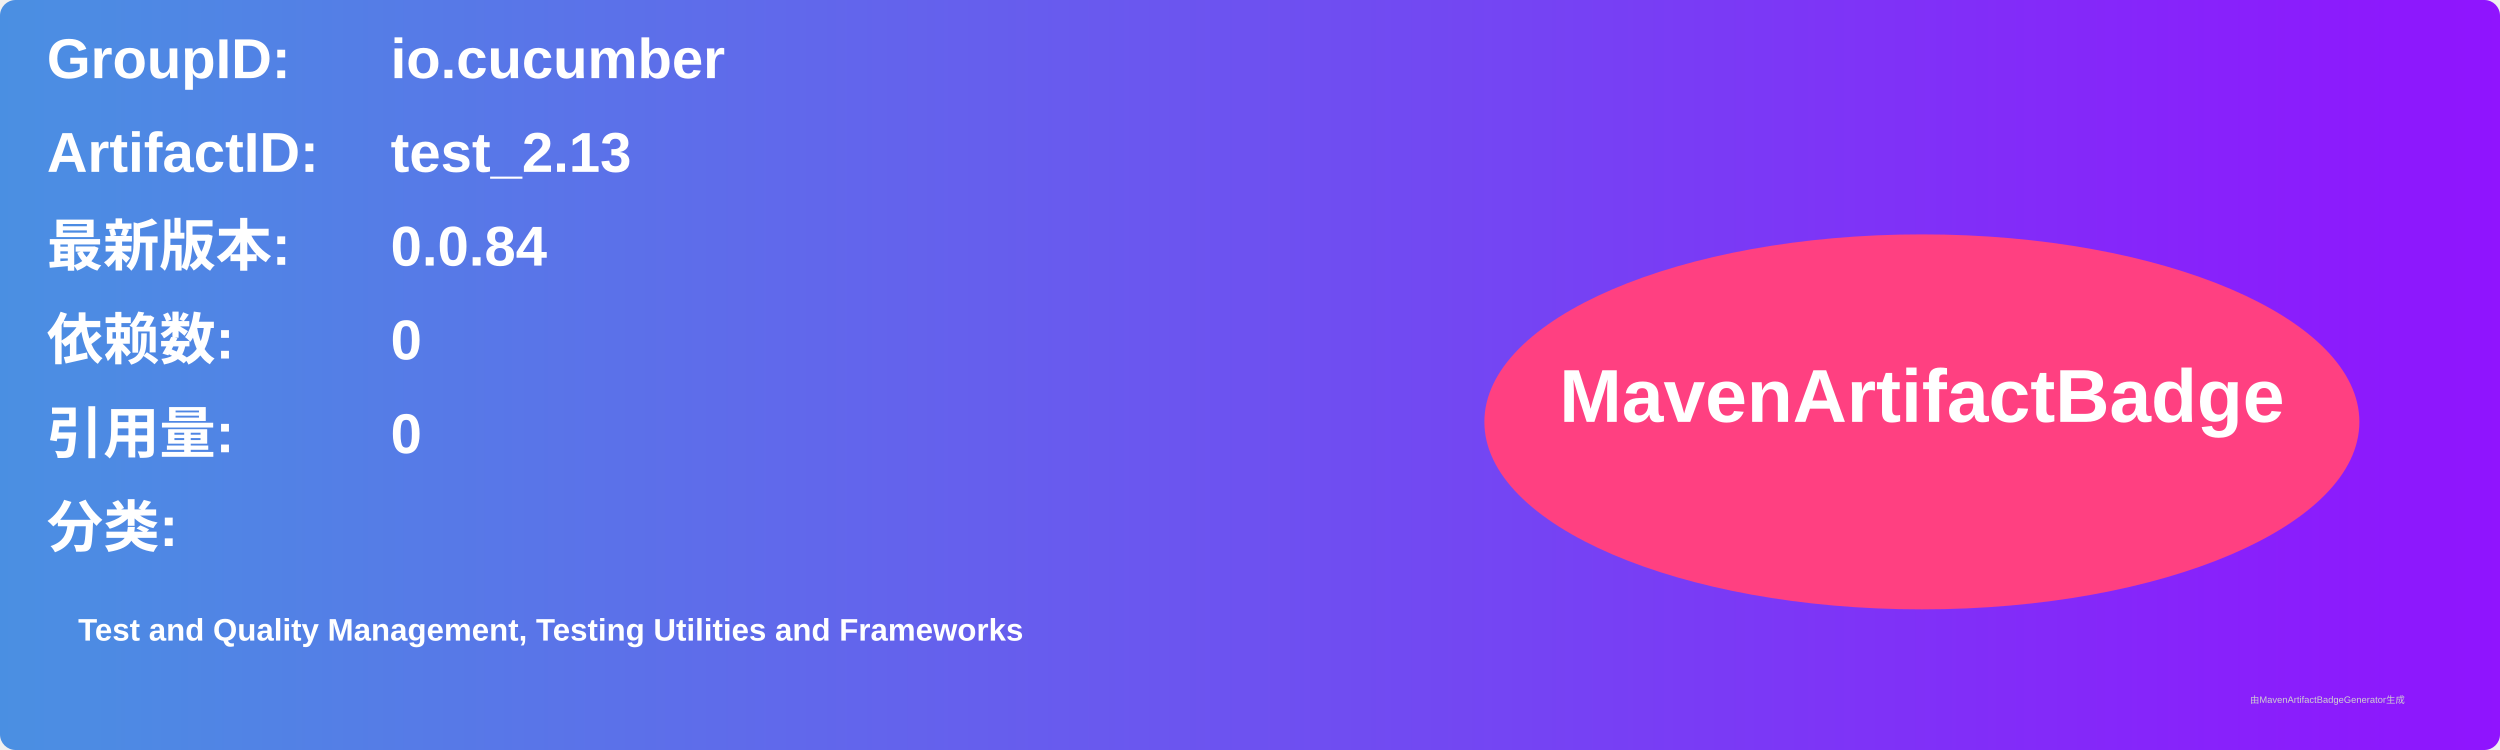
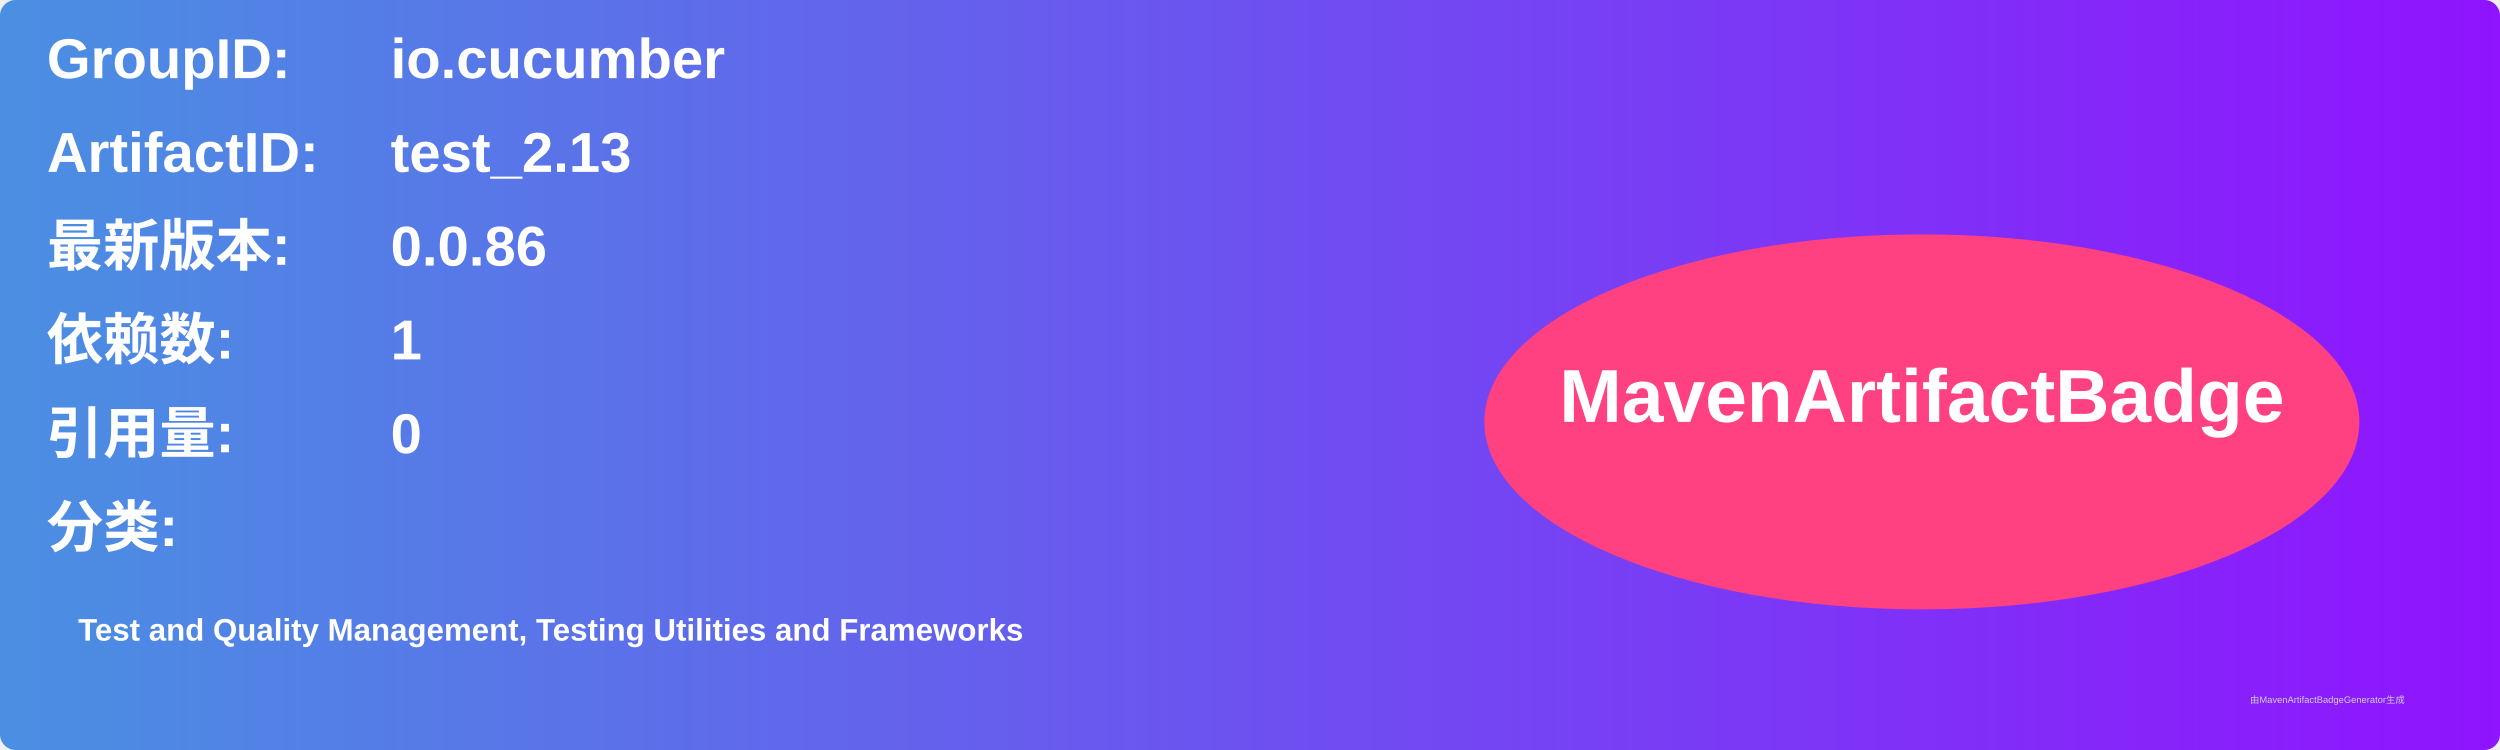
<svg xmlns="http://www.w3.org/2000/svg" width="800" height="240" viewBox="0 0 800 240">
  <linearGradient id="grad" x1="0%" y1="0%" x2="100%" y2="0%">
    <stop offset="0%" stop-color="#4a90e2" />
    <stop offset="100%" stop-color="#9013fe" />
  </linearGradient>
  <rect width="100%" height="100%" rx="5" ry="5" fill="url(#grad)" />
  <g transform="translate(15, 15)">
    <text x="0" y="10" font-family="Arial" font-size="18" fill="white" font-weight="bold" width="260">GroupID:</text>
    <text x="110" y="10" font-family="Arial" font-size="18" fill="white" font-weight="bold" width="460">io.cucumber</text>
    <text x="0" y="40" font-family="Arial" font-size="18" fill="white" font-weight="bold" width="260">ArtifactID:</text>
    <text x="110" y="40" font-family="Arial" font-size="18" fill="white" font-weight="bold" width="460">test_2.13</text>
    <text x="0" y="70" font-family="Arial" font-size="18" fill="white" font-weight="bold">最新版本:</text>
    <text x="110" y="70" font-family="Arial" font-size="18" fill="white" font-weight="bold">
-       <tspan font-weight="bold">0.0.84</tspan>
+       <tspan font-weight="bold">0.0.86</tspan>
    </text>
    <text x="0" y="100" font-family="Arial" font-size="18" fill="white" font-weight="bold">依赖数: </text>
    <text x="110" y="100" font-family="Arial" font-size="18" fill="white">
-       <tspan font-weight="bold">0</tspan>
+       <tspan font-weight="bold">1</tspan>
    </text>
    <text x="0" y="130" font-family="Arial" font-size="18" fill="white" font-weight="bold">引用量: </text>
    <text x="110" y="130" font-family="Arial" font-size="18" fill="white">
      <tspan font-weight="bold">0</tspan>
    </text>
    <text x="0" y="160" font-family="Arial" font-size="18" fill="white" font-weight="bold">分类:</text>
    <text x="10" y="190" font-family="Arial" font-size="10" fill="white">
      <tspan font-weight="bold">Test and Quality Management, Testing Utilities and Frameworks</tspan>
    </text>
    <ellipse cx="600" cy="120" rx="140" ry="60" fill="#ff4081" />
    <text x="600" y="120" text-anchor="middle" font-family="Arial" font-size="24" fill="white" font-weight="bold">MavenArtifactBadge</text>
  </g>
  <text x="720" y="225" font-family="Arial" font-size="3" fill="#d0d0d0">由MavenArtifactBadgeGenerator生成</text>
</svg>
